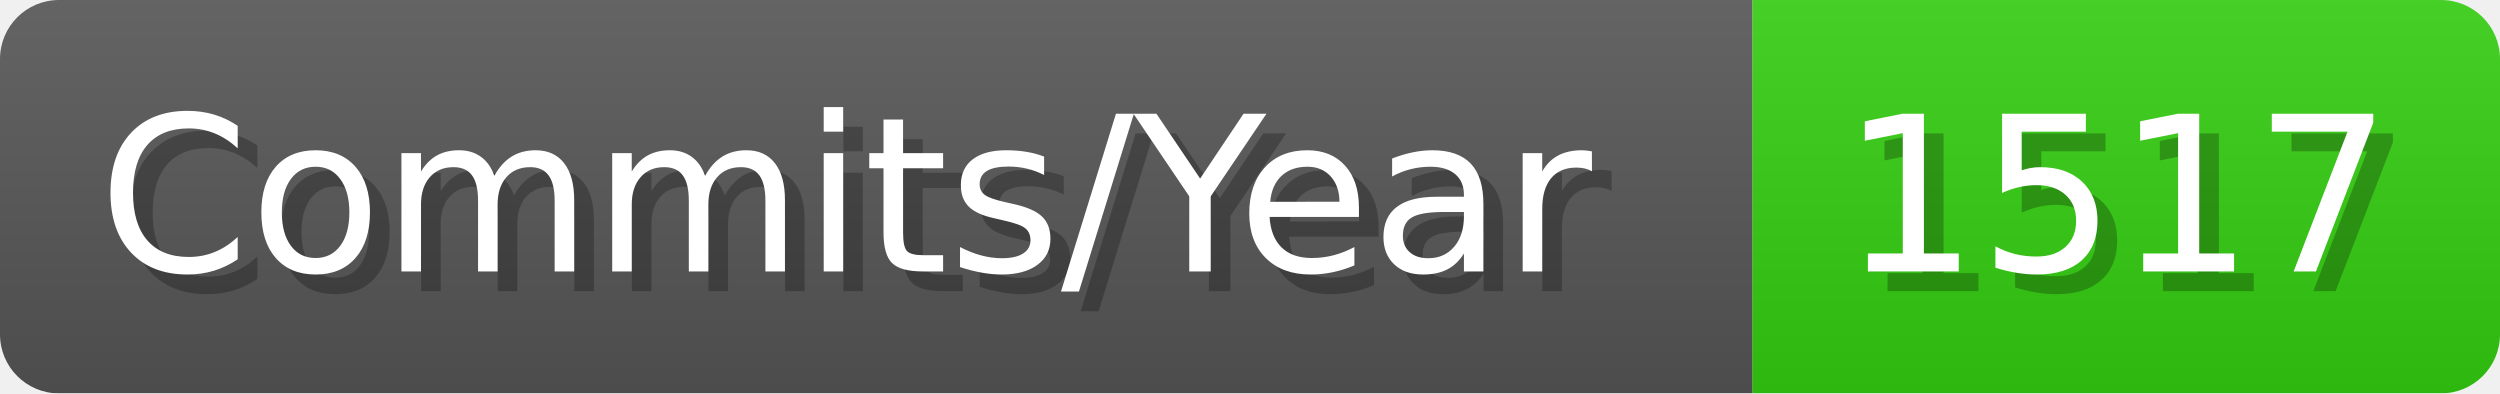
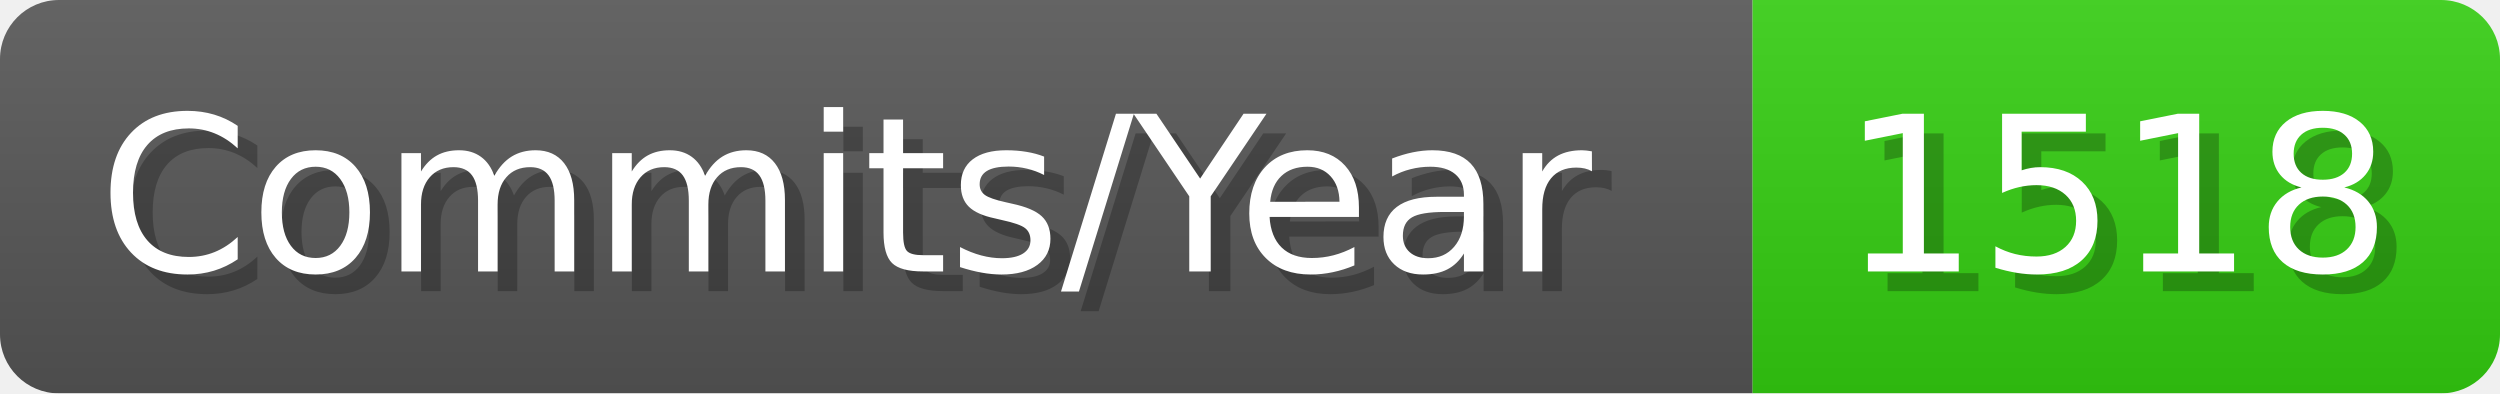
- <svg xmlns="http://www.w3.org/2000/svg" width="127.1" height="20" viewBox="0 0 1271 200" role="img" aria-label="Commits/Year: 1517">
+ <svg xmlns="http://www.w3.org/2000/svg" width="127.1" height="20" viewBox="0 0 1271 200" role="img" aria-label="Commits/Year: 1518">
  <linearGradient id="aUPdi" x2="0" y2="100%">
    <stop offset="0" stop-opacity=".1" stop-color="#EEE" />
    <stop offset="1" stop-opacity=".1" />
  </linearGradient>
  <mask id="WfAiQ">
    <rect width="1271" height="200" rx="30" fill="#FFF" />
  </mask>
  <g mask="url(#WfAiQ)">
    <rect width="891" height="200" fill="#555" />
    <rect width="380" height="200" fill="#3C1" x="891" />
    <rect width="1271" height="200" fill="url(#aUPdi)" />
  </g>
  <g aria-hidden="true" fill="#fff" text-anchor="start" font-family="Verdana,DejaVu Sans,sans-serif" font-size="110">
    <text x="60" y="148" textLength="791" fill="#000" opacity="0.25">Commits/Year</text>
    <text x="50" y="138" textLength="791">Commits/Year</text>
-     <text x="946" y="148" textLength="280" fill="#000" opacity="0.25">1517</text>
-     <text x="936" y="138" textLength="280">1517</text>
+     <text x="946" y="148" textLength="280" fill="#000" opacity="0.25">1518</text>
+     <text x="936" y="138" textLength="280">1518</text>
  </g>
</svg>
